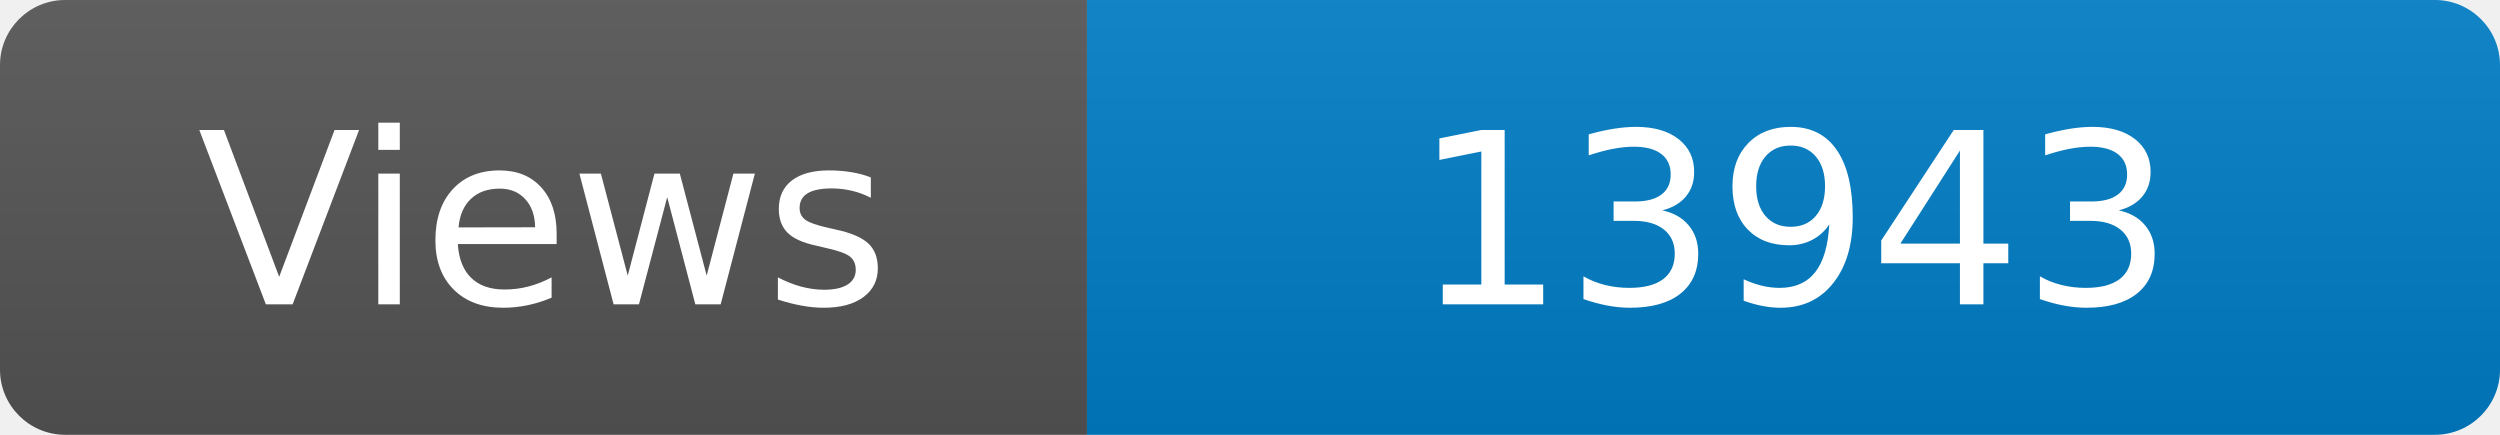
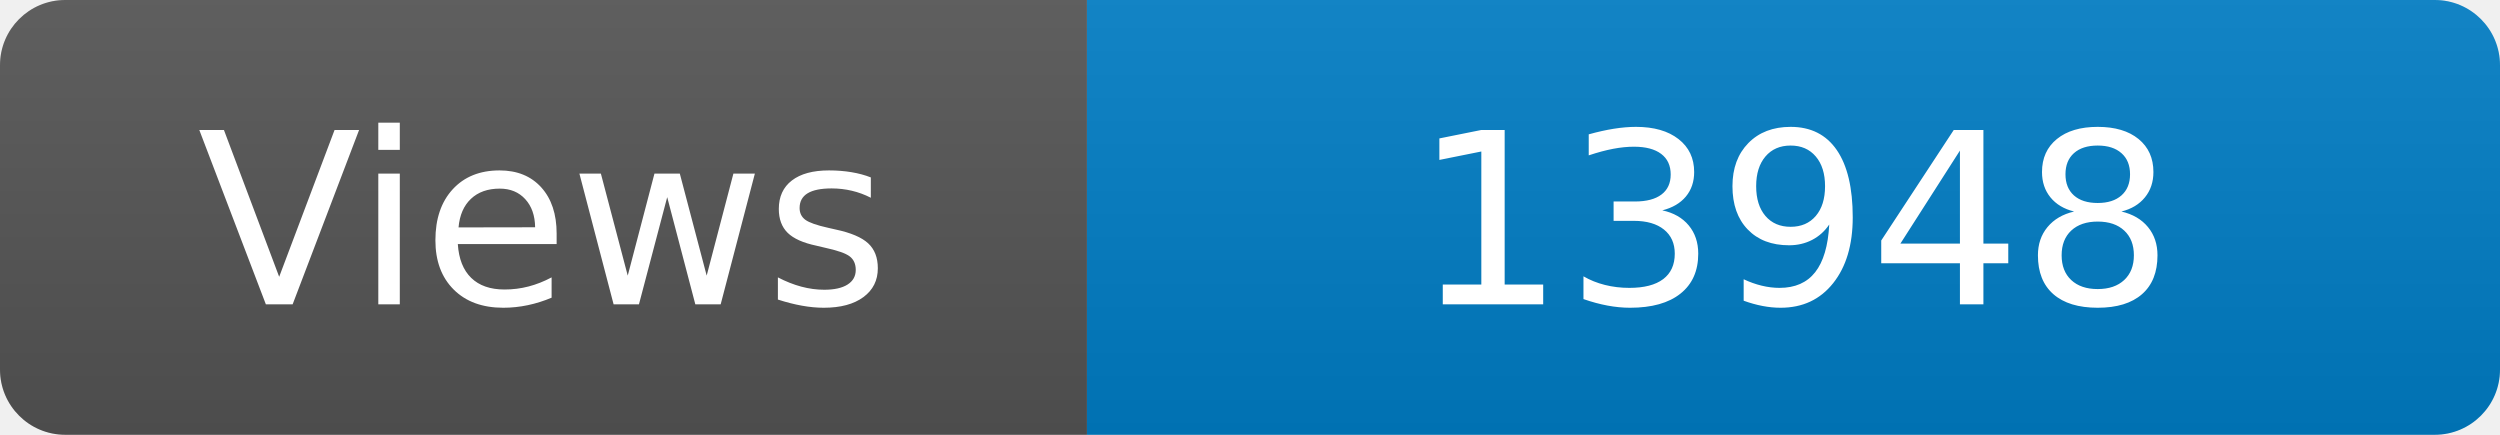
<svg xmlns="http://www.w3.org/2000/svg" width="115" height="20" role="img" aria-label="Maintained?: yes">
  <linearGradient id="s" x2="0" y2="100%">
    <stop offset="0" stop-color="#bbb" stop-opacity=".1" />
    <stop offset="1" stop-opacity=".1" />
  </linearGradient>
  <clipPath id="r">
    <rect width="115" height="20" rx="3" fill="#fff" />
  </clipPath>
  <g clip-path="url(#r)">
    <rect width="50" height="20" fill="#555" />
    <rect x="50" width="160" height="20" fill="#007ec6" />
    <rect width="115" height="20" fill="url(#s)" />
  </g>
  <g fill="#fff" text-anchor="middle" font-family="Verdana,Geneva,DejaVu Sans,sans-serif" font-size="110">
    <text x="250" y="140" transform="scale(.1)" fill="#fff">Views</text>
-     <text x="825" y="140" transform="scale(.1)" fill="#fff">13943</text>
+     <text x="825" y="140" transform="scale(.1)" fill="#fff">13948</text>
  </g>
</svg>
